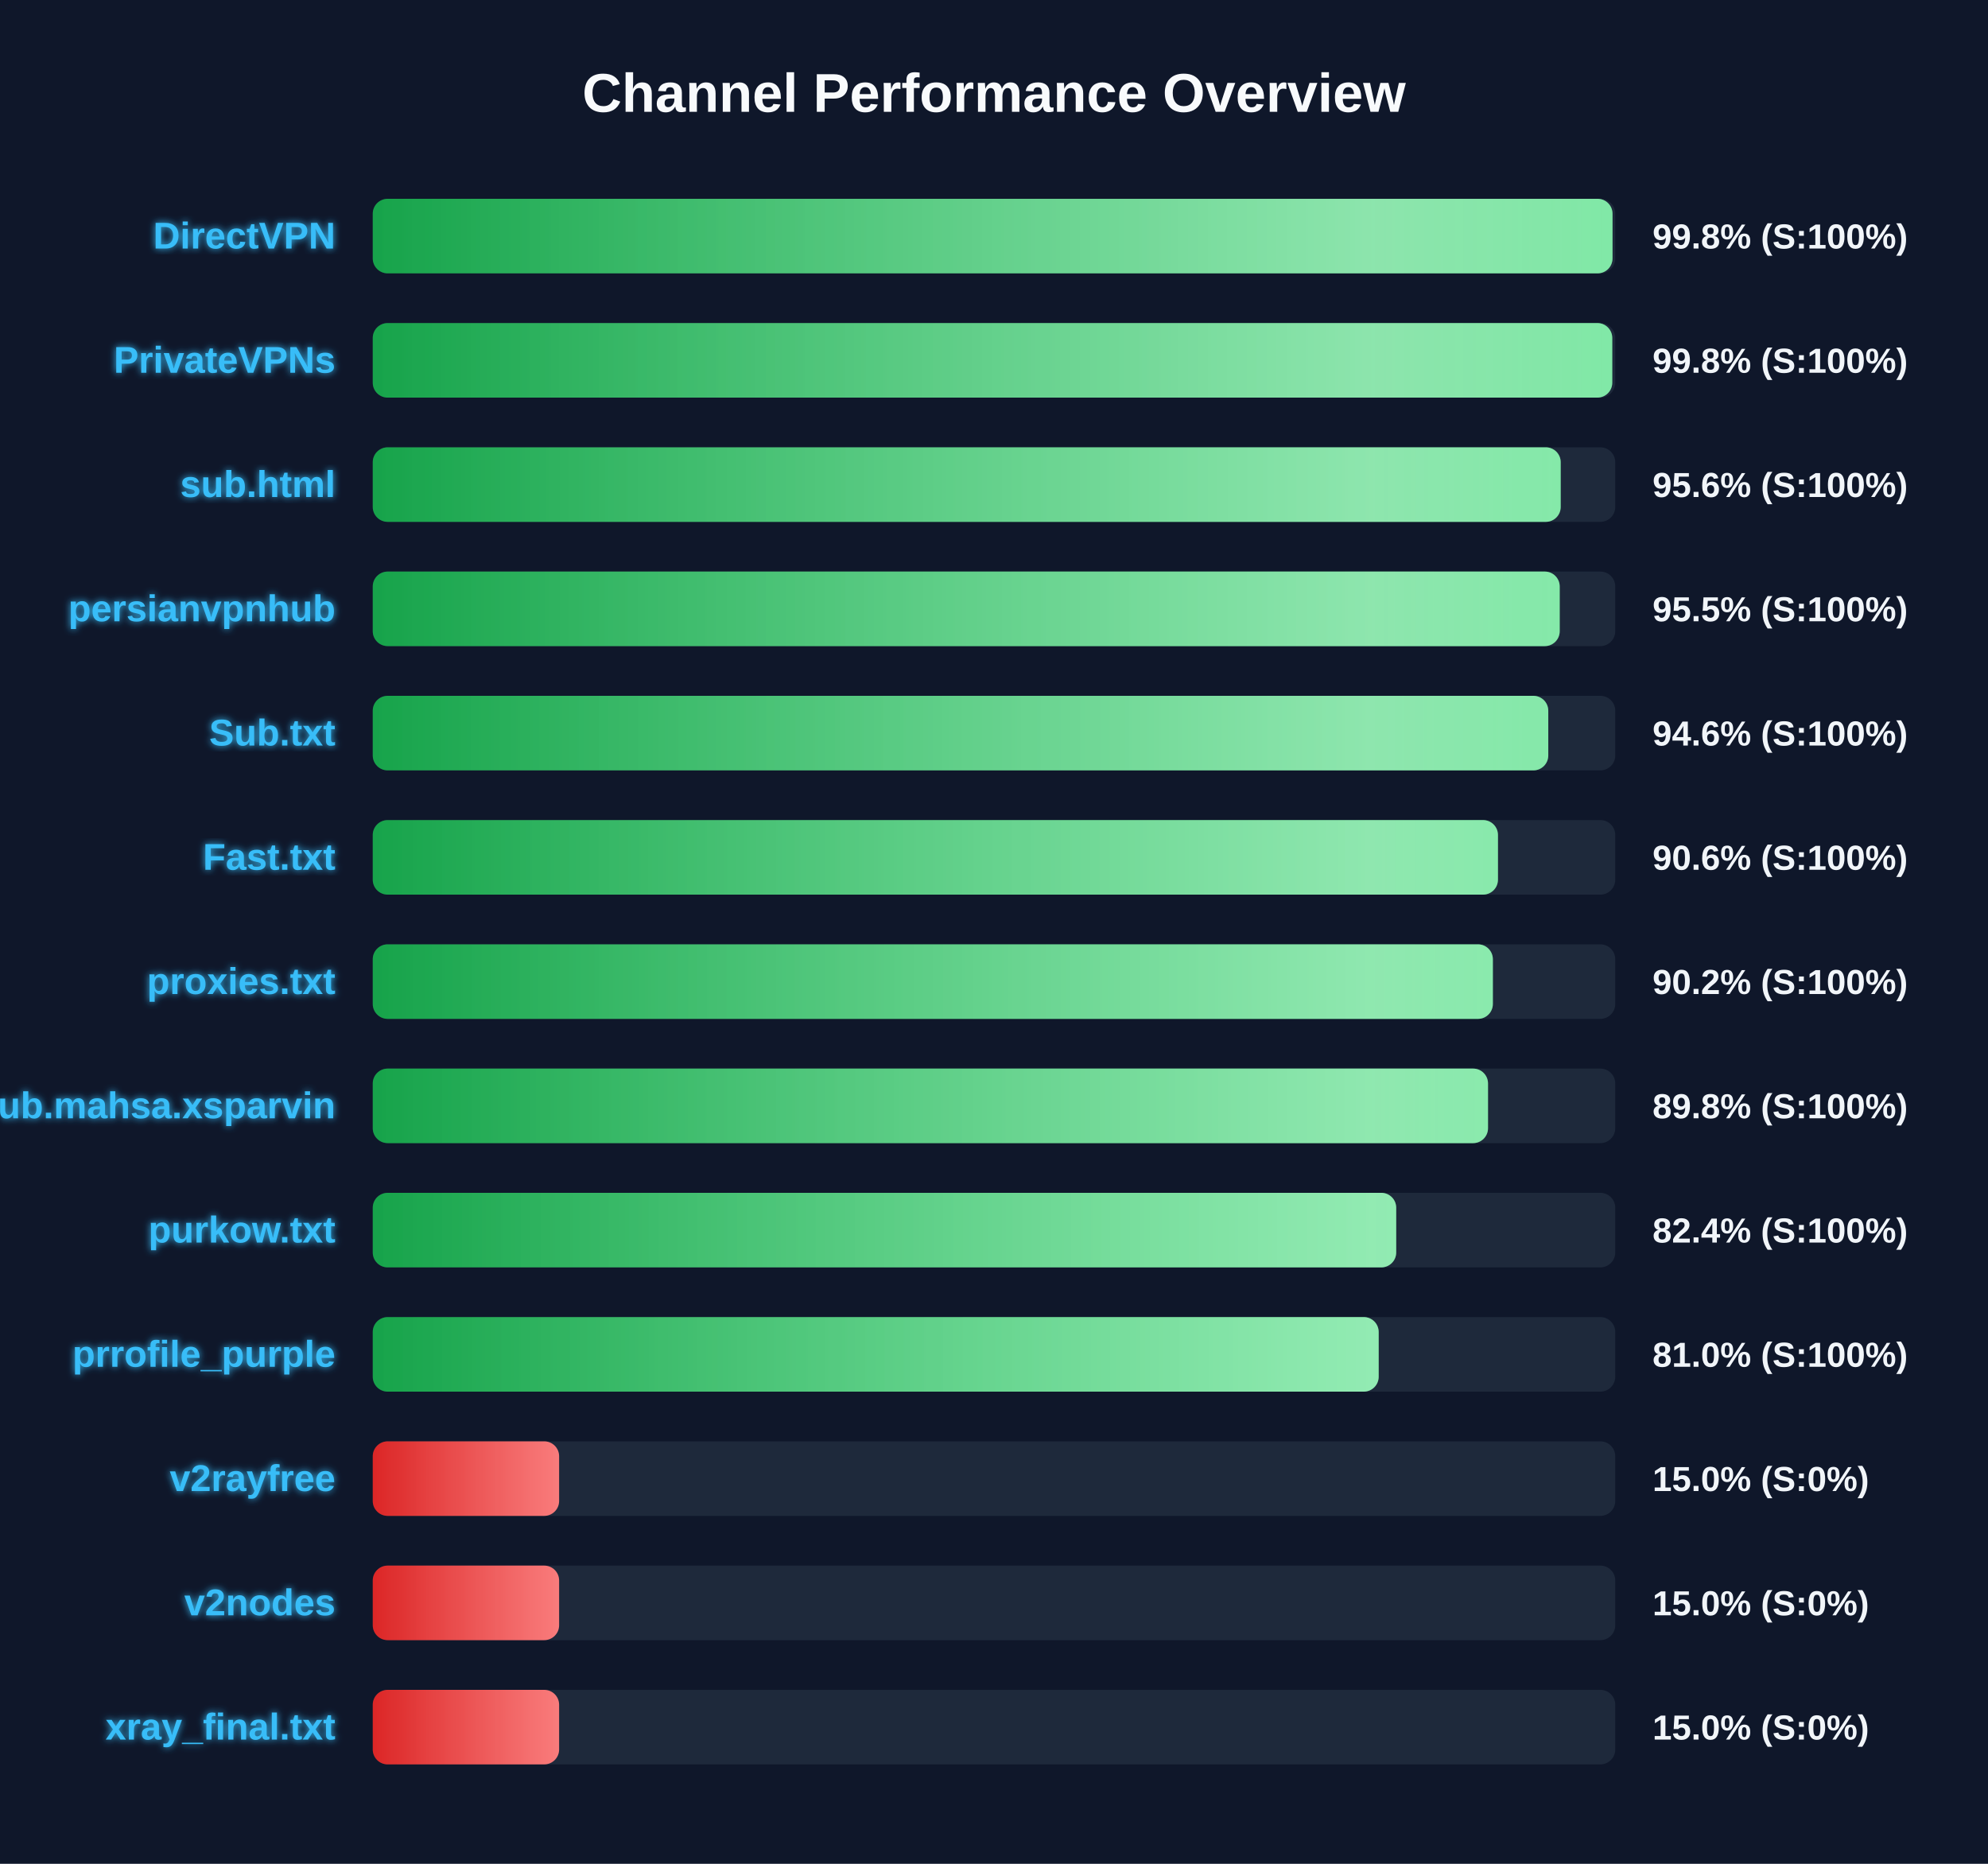
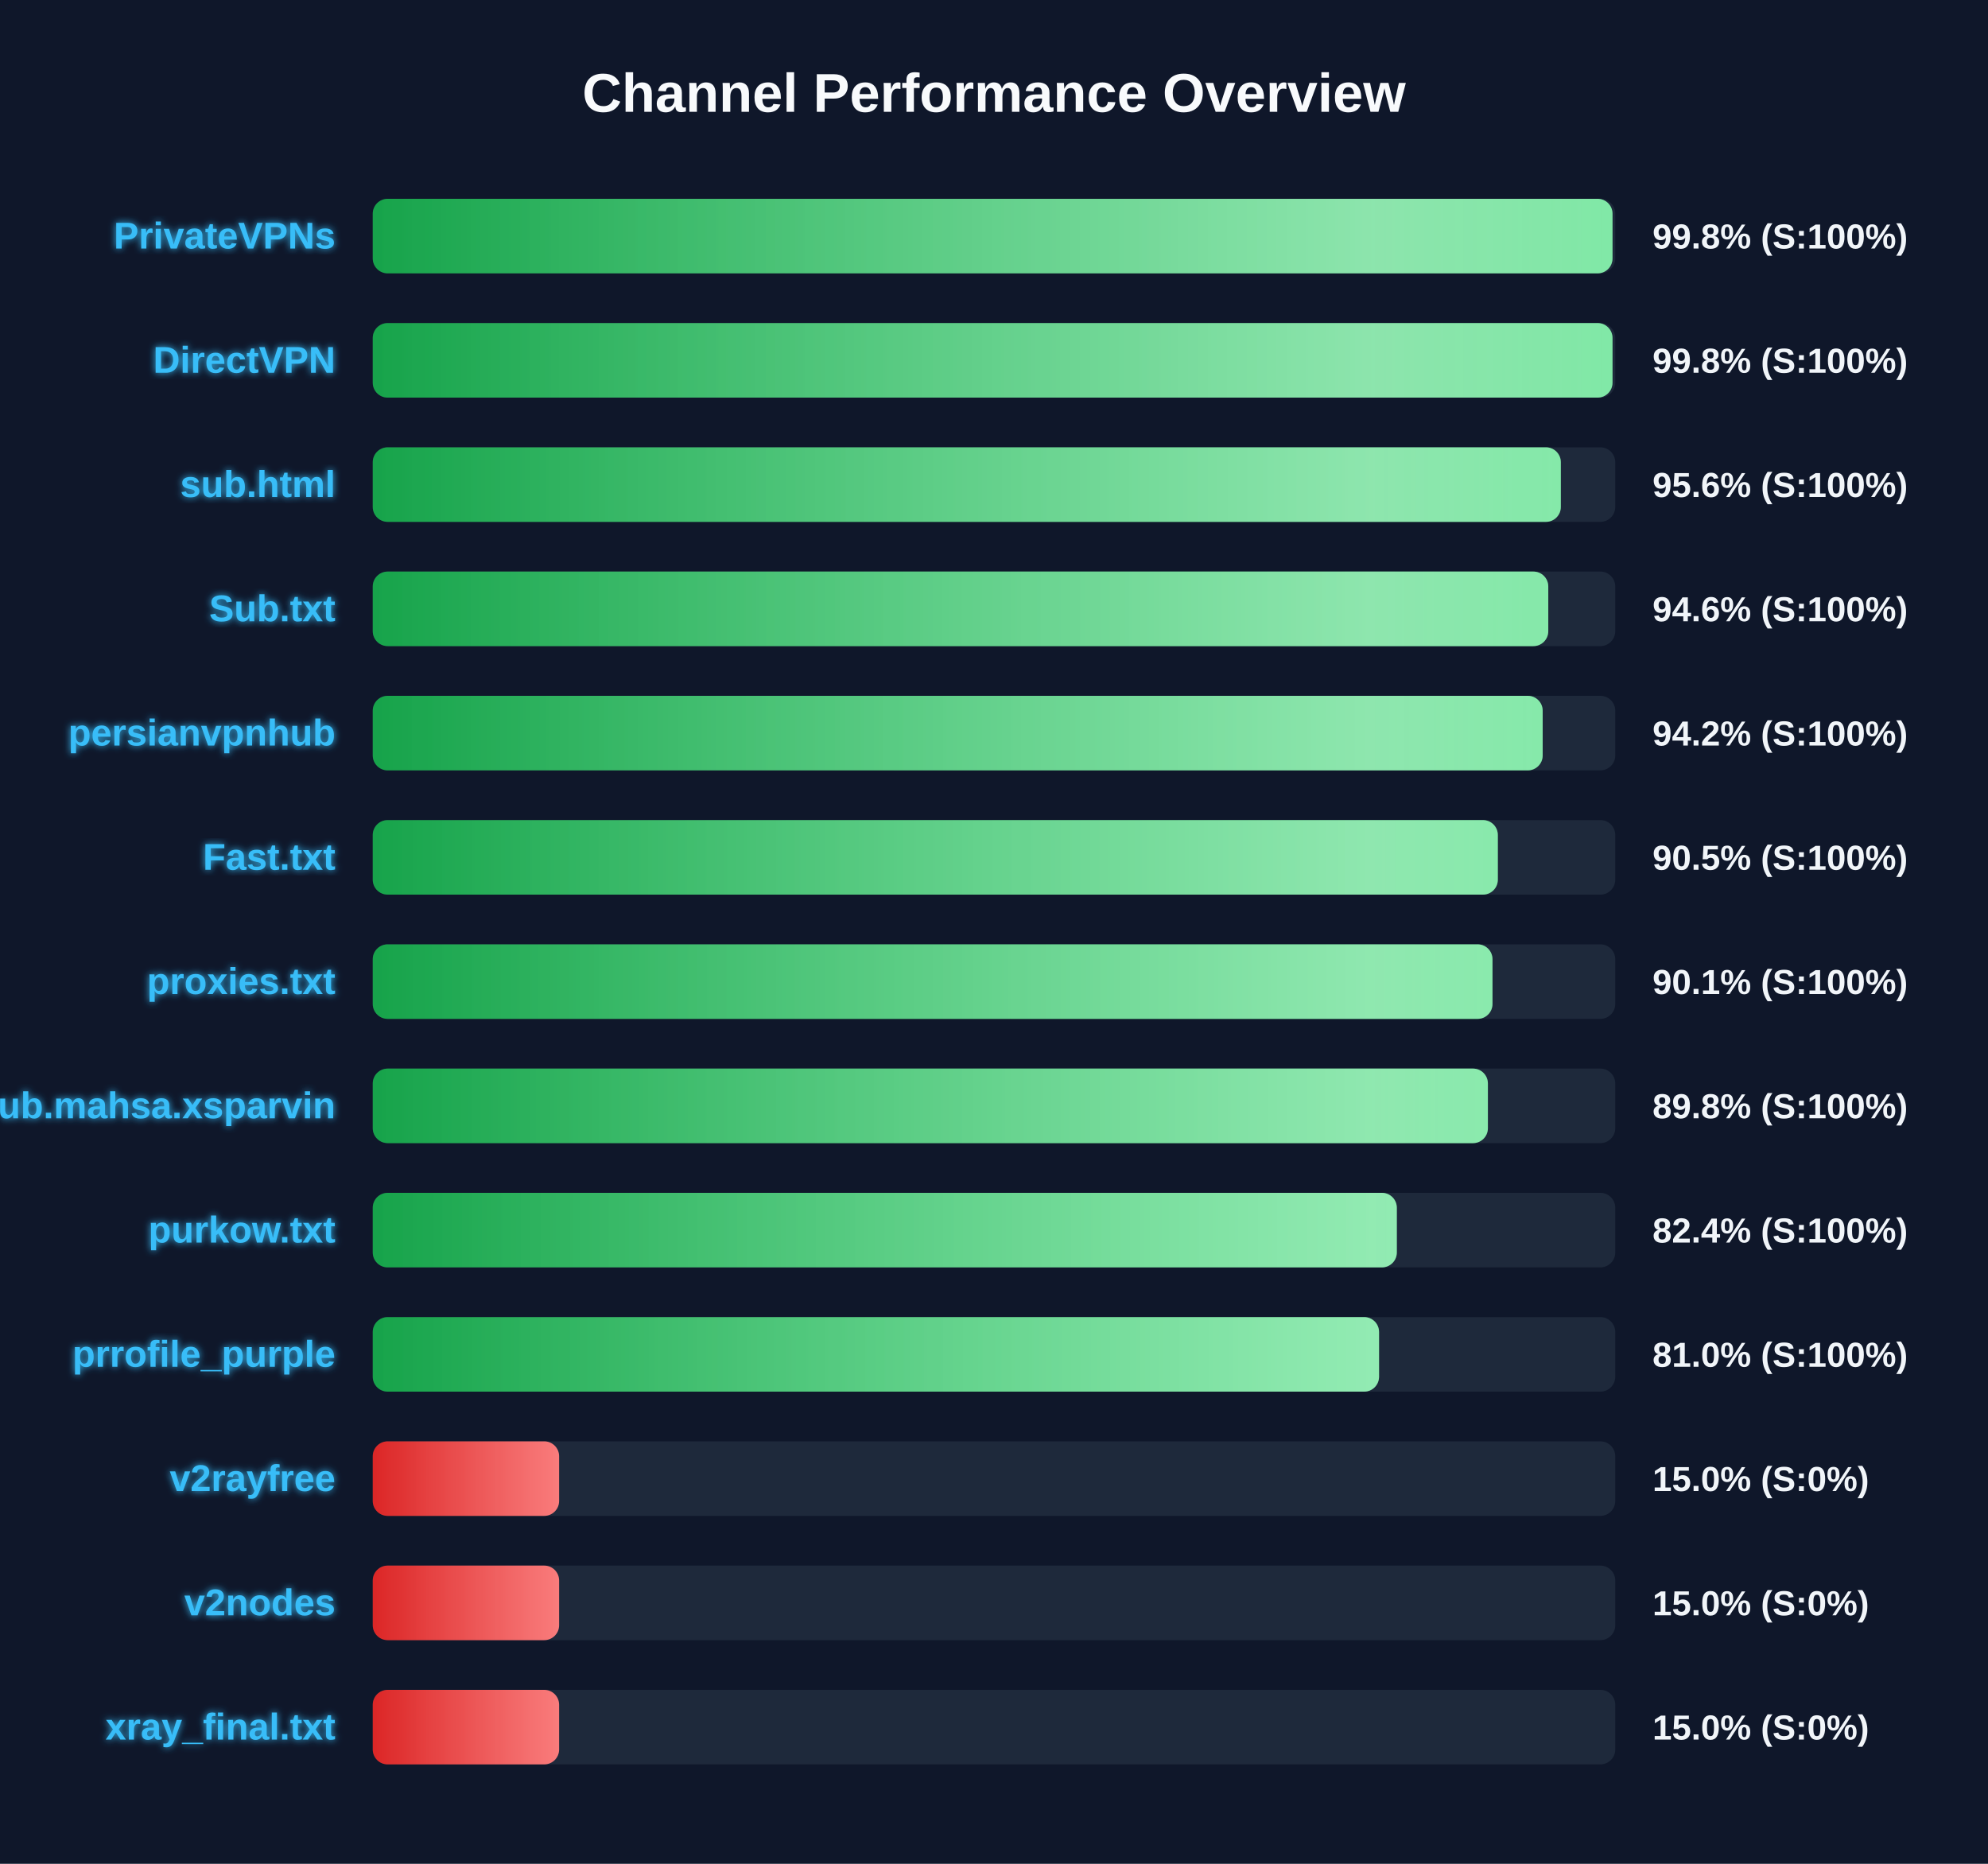
<svg xmlns="http://www.w3.org/2000/svg" width="800" height="750" version="1.1">
  <defs>
    <linearGradient id="grad-green" x1="0%" y1="0%" x2="100%" y2="0%">
      <stop offset="0%" stop-color="#16a34a" />
      <stop offset="100%" stop-color="#4ade80" />
    </linearGradient>
    <linearGradient id="grad-yellow" x1="0%" y1="0%" x2="100%" y2="0%">
      <stop offset="0%" stop-color="#ca8a04" />
      <stop offset="100%" stop-color="#fde047" />
    </linearGradient>
    <linearGradient id="grad-red" x1="0%" y1="0%" x2="100%" y2="0%">
      <stop offset="0%" stop-color="#dc2626" />
      <stop offset="100%" stop-color="#f87171" />
    </linearGradient>
    <linearGradient id="shimmer" x1="0%" y1="0%" x2="100%" y2="0%">
      <stop offset="0%" stop-color="rgba(255,255,255,0)" />
      <stop offset="50%" stop-color="rgba(255,255,255,0.4)" />
      <stop offset="100%" stop-color="rgba(255,255,255,0)" />
    </linearGradient>
    <filter id="glow" x="-20%" y="-20%" width="140%" height="140%">
      <feGaussianBlur stdDeviation="1.5" result="blur" />
      <feComposite in="SourceGraphic" in2="blur" operator="over" />
    </filter>
  </defs>
  <style>
        .bg-rect { fill: #0f172a; }
        .title { font: bold 22px 'Segoe UI', Arial, sans-serif; fill: #f8fafc; }
        .row { font: bold 15px 'Segoe UI', Arial, sans-serif; fill: #38bdf8; filter: url(#glow); }
        .score { font: bold 14px 'Segoe UI', Arial, sans-serif; fill: #f1f5f9; }
        @keyframes shimmer-anim {
            0% { transform: translateX(-100%); }
            100% { transform: translateX(200%); }
        }
        .shimmer-rect {
            animation: shimmer-anim 2.5s infinite linear;
        }
    </style>
  <rect width="100%" height="100%" class="bg-rect" />
  <text x="400" y="45" text-anchor="middle" class="title">Channel Performance Overview</text>
  <rect x="150" y="80" width="500" height="30" fill="#1e293b" rx="6" />
  <clipPath id="clip-0">
    <rect x="150" y="80" width="498.9" height="30" rx="6" />
  </clipPath>
  <rect x="150" y="80" width="498.9" height="30" fill="url(#grad-green)" rx="6" />
  <g clip-path="url(#clip-0)">
    <rect x="150" y="80" width="100%" height="30" fill="url(#shimmer)" class="shimmer-rect" />
  </g>
-   <text x="135" y="100" text-anchor="end" class="row">DirectVPN</text>
+   <text x="135" y="100" text-anchor="end" class="row">PrivateVPNs</text>
  <text x="665" y="100" text-anchor="start" class="score">99.8% (S:100%)</text>
  <rect x="150" y="130" width="500" height="30" fill="#1e293b" rx="6" />
  <clipPath id="clip-1">
-     <rect x="150" y="130" width="498.8" height="30" rx="6" />
+     <rect x="150" y="130" width="498.9" height="30" rx="6" />
  </clipPath>
-   <rect x="150" y="130" width="498.8" height="30" fill="url(#grad-green)" rx="6" />
+   <rect x="150" y="130" width="498.9" height="30" fill="url(#grad-green)" rx="6" />
  <g clip-path="url(#clip-1)">
    <rect x="150" y="130" width="100%" height="30" fill="url(#shimmer)" class="shimmer-rect" />
  </g>
-   <text x="135" y="150" text-anchor="end" class="row">PrivateVPNs</text>
+   <text x="135" y="150" text-anchor="end" class="row">DirectVPN</text>
  <text x="665" y="150" text-anchor="start" class="score">99.8% (S:100%)</text>
  <rect x="150" y="180" width="500" height="30" fill="#1e293b" rx="6" />
  <clipPath id="clip-2">
-     <rect x="150" y="180" width="478.05" height="30" rx="6" />
+     <rect x="150" y="180" width="478.1" height="30" rx="6" />
  </clipPath>
-   <rect x="150" y="180" width="478.05" height="30" fill="url(#grad-green)" rx="6" />
+   <rect x="150" y="180" width="478.1" height="30" fill="url(#grad-green)" rx="6" />
  <g clip-path="url(#clip-2)">
    <rect x="150" y="180" width="100%" height="30" fill="url(#shimmer)" class="shimmer-rect" />
  </g>
  <text x="135" y="200" text-anchor="end" class="row">sub.html</text>
  <text x="665" y="200" text-anchor="start" class="score">95.6% (S:100%)</text>
  <rect x="150" y="230" width="500" height="30" fill="#1e293b" rx="6" />
  <clipPath id="clip-3">
-     <rect x="150" y="230" width="477.65" height="30" rx="6" />
+     <rect x="150" y="230" width="473.05" height="30" rx="6" />
  </clipPath>
-   <rect x="150" y="230" width="477.65" height="30" fill="url(#grad-green)" rx="6" />
+   <rect x="150" y="230" width="473.05" height="30" fill="url(#grad-green)" rx="6" />
  <g clip-path="url(#clip-3)">
    <rect x="150" y="230" width="100%" height="30" fill="url(#shimmer)" class="shimmer-rect" />
  </g>
-   <text x="135" y="250" text-anchor="end" class="row">persianvpnhub</text>
-   <text x="665" y="250" text-anchor="start" class="score">95.5% (S:100%)</text>
+   <text x="135" y="250" text-anchor="end" class="row">Sub.txt</text>
+   <text x="665" y="250" text-anchor="start" class="score">94.6% (S:100%)</text>
  <rect x="150" y="280" width="500" height="30" fill="#1e293b" rx="6" />
  <clipPath id="clip-4">
-     <rect x="150" y="280" width="473.05" height="30" rx="6" />
+     <rect x="150" y="280" width="470.8" height="30" rx="6" />
  </clipPath>
-   <rect x="150" y="280" width="473.05" height="30" fill="url(#grad-green)" rx="6" />
+   <rect x="150" y="280" width="470.8" height="30" fill="url(#grad-green)" rx="6" />
  <g clip-path="url(#clip-4)">
    <rect x="150" y="280" width="100%" height="30" fill="url(#shimmer)" class="shimmer-rect" />
  </g>
-   <text x="135" y="300" text-anchor="end" class="row">Sub.txt</text>
-   <text x="665" y="300" text-anchor="start" class="score">94.6% (S:100%)</text>
+   <text x="135" y="300" text-anchor="end" class="row">persianvpnhub</text>
+   <text x="665" y="300" text-anchor="start" class="score">94.2% (S:100%)</text>
  <rect x="150" y="330" width="500" height="30" fill="#1e293b" rx="6" />
  <clipPath id="clip-5">
-     <rect x="150" y="330" width="452.8" height="30" rx="6" />
+     <rect x="150" y="330" width="452.75" height="30" rx="6" />
  </clipPath>
-   <rect x="150" y="330" width="452.8" height="30" fill="url(#grad-green)" rx="6" />
+   <rect x="150" y="330" width="452.75" height="30" fill="url(#grad-green)" rx="6" />
  <g clip-path="url(#clip-5)">
    <rect x="150" y="330" width="100%" height="30" fill="url(#shimmer)" class="shimmer-rect" />
  </g>
  <text x="135" y="350" text-anchor="end" class="row">Fast.txt</text>
-   <text x="665" y="350" text-anchor="start" class="score">90.6% (S:100%)</text>
+   <text x="665" y="350" text-anchor="start" class="score">90.5% (S:100%)</text>
  <rect x="150" y="380" width="500" height="30" fill="#1e293b" rx="6" />
  <clipPath id="clip-6">
-     <rect x="150" y="380" width="450.75" height="30" rx="6" />
+     <rect x="150" y="380" width="450.6" height="30" rx="6" />
  </clipPath>
-   <rect x="150" y="380" width="450.75" height="30" fill="url(#grad-green)" rx="6" />
+   <rect x="150" y="380" width="450.6" height="30" fill="url(#grad-green)" rx="6" />
  <g clip-path="url(#clip-6)">
    <rect x="150" y="380" width="100%" height="30" fill="url(#shimmer)" class="shimmer-rect" />
  </g>
  <text x="135" y="400" text-anchor="end" class="row">proxies.txt</text>
-   <text x="665" y="400" text-anchor="start" class="score">90.2% (S:100%)</text>
+   <text x="665" y="400" text-anchor="start" class="score">90.1% (S:100%)</text>
  <rect x="150" y="430" width="500" height="30" fill="#1e293b" rx="6" />
  <clipPath id="clip-7">
-     <rect x="150" y="430" width="448.8" height="30" rx="6" />
+     <rect x="150" y="430" width="448.75" height="30" rx="6" />
  </clipPath>
-   <rect x="150" y="430" width="448.8" height="30" fill="url(#grad-green)" rx="6" />
+   <rect x="150" y="430" width="448.75" height="30" fill="url(#grad-green)" rx="6" />
  <g clip-path="url(#clip-7)">
    <rect x="150" y="430" width="100%" height="30" fill="url(#shimmer)" class="shimmer-rect" />
  </g>
  <text x="135" y="450" text-anchor="end" class="row">Sub.mahsa.xsparvin</text>
  <text x="665" y="450" text-anchor="start" class="score">89.8% (S:100%)</text>
  <rect x="150" y="480" width="500" height="30" fill="#1e293b" rx="6" />
  <clipPath id="clip-8">
-     <rect x="150" y="480" width="411.85" height="30" rx="6" />
+     <rect x="150" y="480" width="412.1" height="30" rx="6" />
  </clipPath>
-   <rect x="150" y="480" width="411.85" height="30" fill="url(#grad-green)" rx="6" />
+   <rect x="150" y="480" width="412.1" height="30" fill="url(#grad-green)" rx="6" />
  <g clip-path="url(#clip-8)">
    <rect x="150" y="480" width="100%" height="30" fill="url(#shimmer)" class="shimmer-rect" />
  </g>
  <text x="135" y="500" text-anchor="end" class="row">purkow.txt</text>
  <text x="665" y="500" text-anchor="start" class="score">82.4% (S:100%)</text>
  <rect x="150" y="530" width="500" height="30" fill="#1e293b" rx="6" />
  <clipPath id="clip-9">
-     <rect x="150" y="530" width="404.8" height="30" rx="6" />
+     <rect x="150" y="530" width="404.95" height="30" rx="6" />
  </clipPath>
-   <rect x="150" y="530" width="404.8" height="30" fill="url(#grad-green)" rx="6" />
+   <rect x="150" y="530" width="404.95" height="30" fill="url(#grad-green)" rx="6" />
  <g clip-path="url(#clip-9)">
    <rect x="150" y="530" width="100%" height="30" fill="url(#shimmer)" class="shimmer-rect" />
  </g>
  <text x="135" y="550" text-anchor="end" class="row">prrofile_purple</text>
  <text x="665" y="550" text-anchor="start" class="score">81.0% (S:100%)</text>
  <rect x="150" y="580" width="500" height="30" fill="#1e293b" rx="6" />
  <clipPath id="clip-10">
    <rect x="150" y="580" width="75.0" height="30" rx="6" />
  </clipPath>
  <rect x="150" y="580" width="75.0" height="30" fill="url(#grad-red)" rx="6" />
  <g clip-path="url(#clip-10)">
    <rect x="150" y="580" width="100%" height="30" fill="url(#shimmer)" class="shimmer-rect" />
  </g>
  <text x="135" y="600" text-anchor="end" class="row">v2rayfree</text>
  <text x="665" y="600" text-anchor="start" class="score">15.0% (S:0%)</text>
  <rect x="150" y="630" width="500" height="30" fill="#1e293b" rx="6" />
  <clipPath id="clip-11">
    <rect x="150" y="630" width="75.0" height="30" rx="6" />
  </clipPath>
  <rect x="150" y="630" width="75.0" height="30" fill="url(#grad-red)" rx="6" />
  <g clip-path="url(#clip-11)">
    <rect x="150" y="630" width="100%" height="30" fill="url(#shimmer)" class="shimmer-rect" />
  </g>
  <text x="135" y="650" text-anchor="end" class="row">v2nodes</text>
  <text x="665" y="650" text-anchor="start" class="score">15.0% (S:0%)</text>
  <rect x="150" y="680" width="500" height="30" fill="#1e293b" rx="6" />
  <clipPath id="clip-12">
    <rect x="150" y="680" width="75.0" height="30" rx="6" />
  </clipPath>
  <rect x="150" y="680" width="75.0" height="30" fill="url(#grad-red)" rx="6" />
  <g clip-path="url(#clip-12)">
    <rect x="150" y="680" width="100%" height="30" fill="url(#shimmer)" class="shimmer-rect" />
  </g>
  <text x="135" y="700" text-anchor="end" class="row">xray_final.txt</text>
  <text x="665" y="700" text-anchor="start" class="score">15.0% (S:0%)</text>
</svg>
